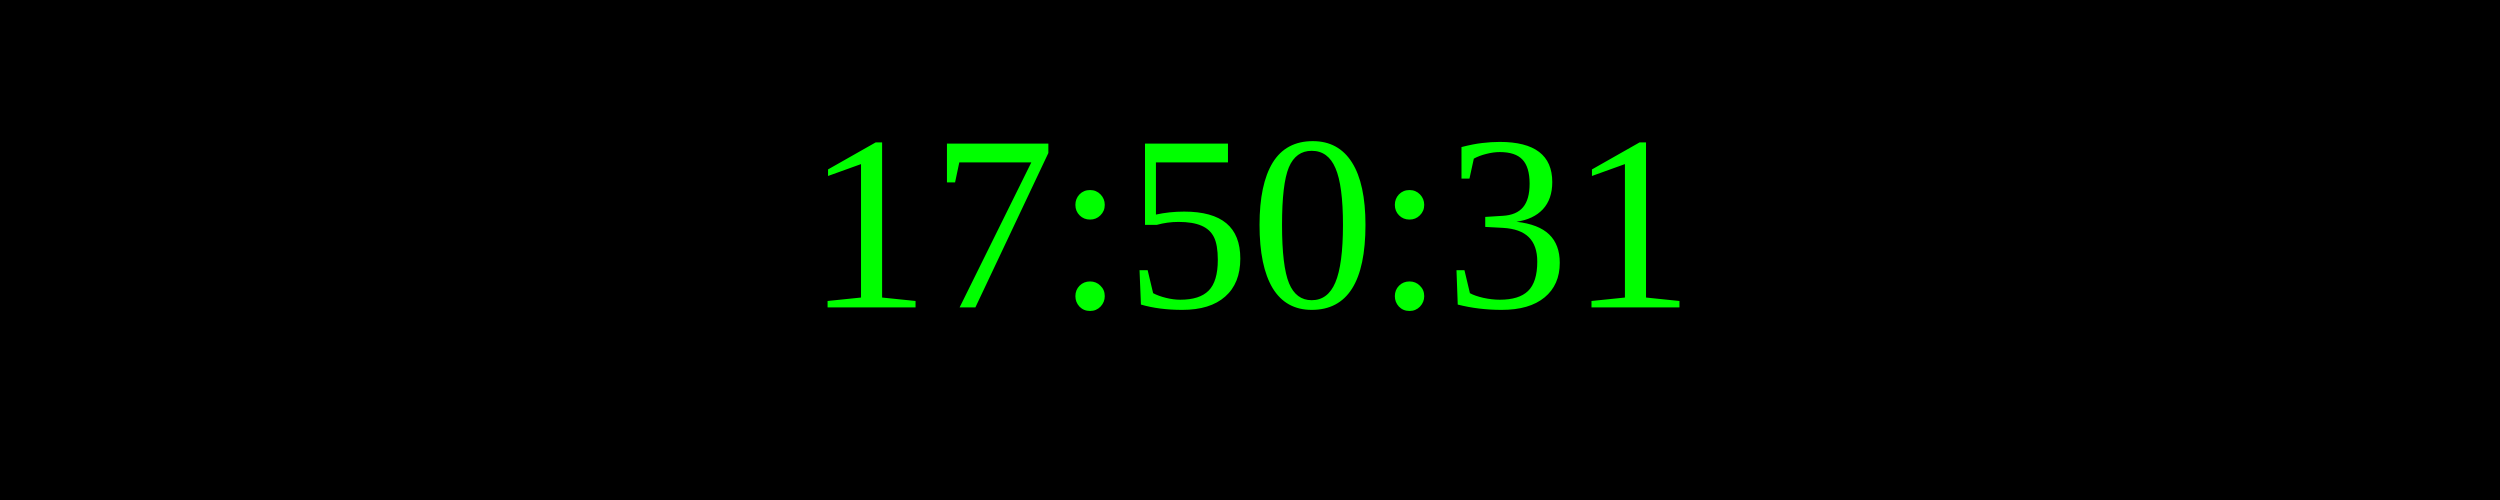
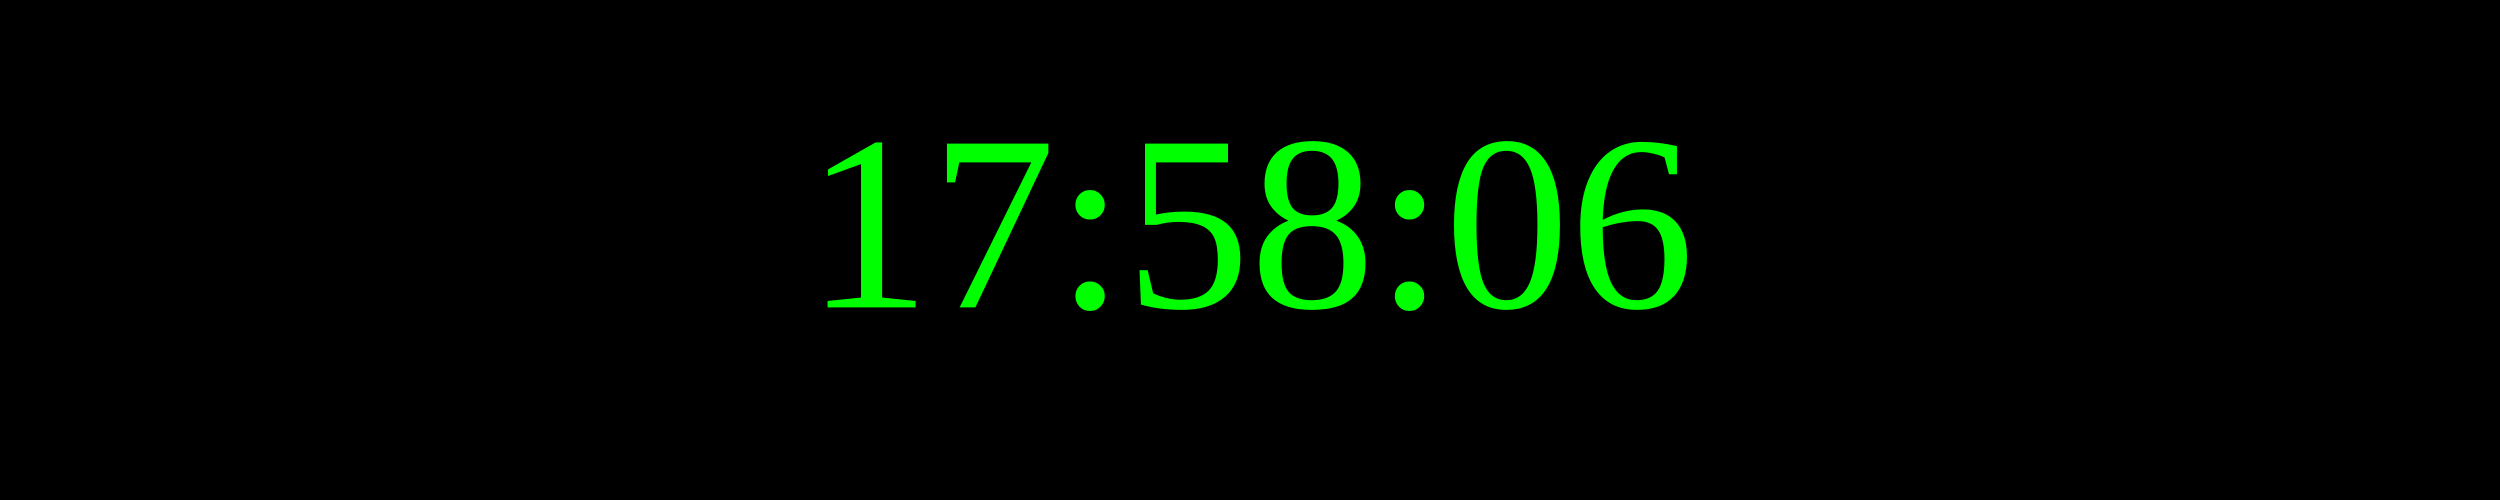
<svg xmlns="http://www.w3.org/2000/svg" width="250" height="50">
  <rect width="100%" height="100%" fill="black" />
  <text x="50%" y="50%" font-size="25" fill="lime" text-anchor="middle" dominant-baseline="middle">
- 17:50:31
+ 17:58:06
</text>
</svg>
